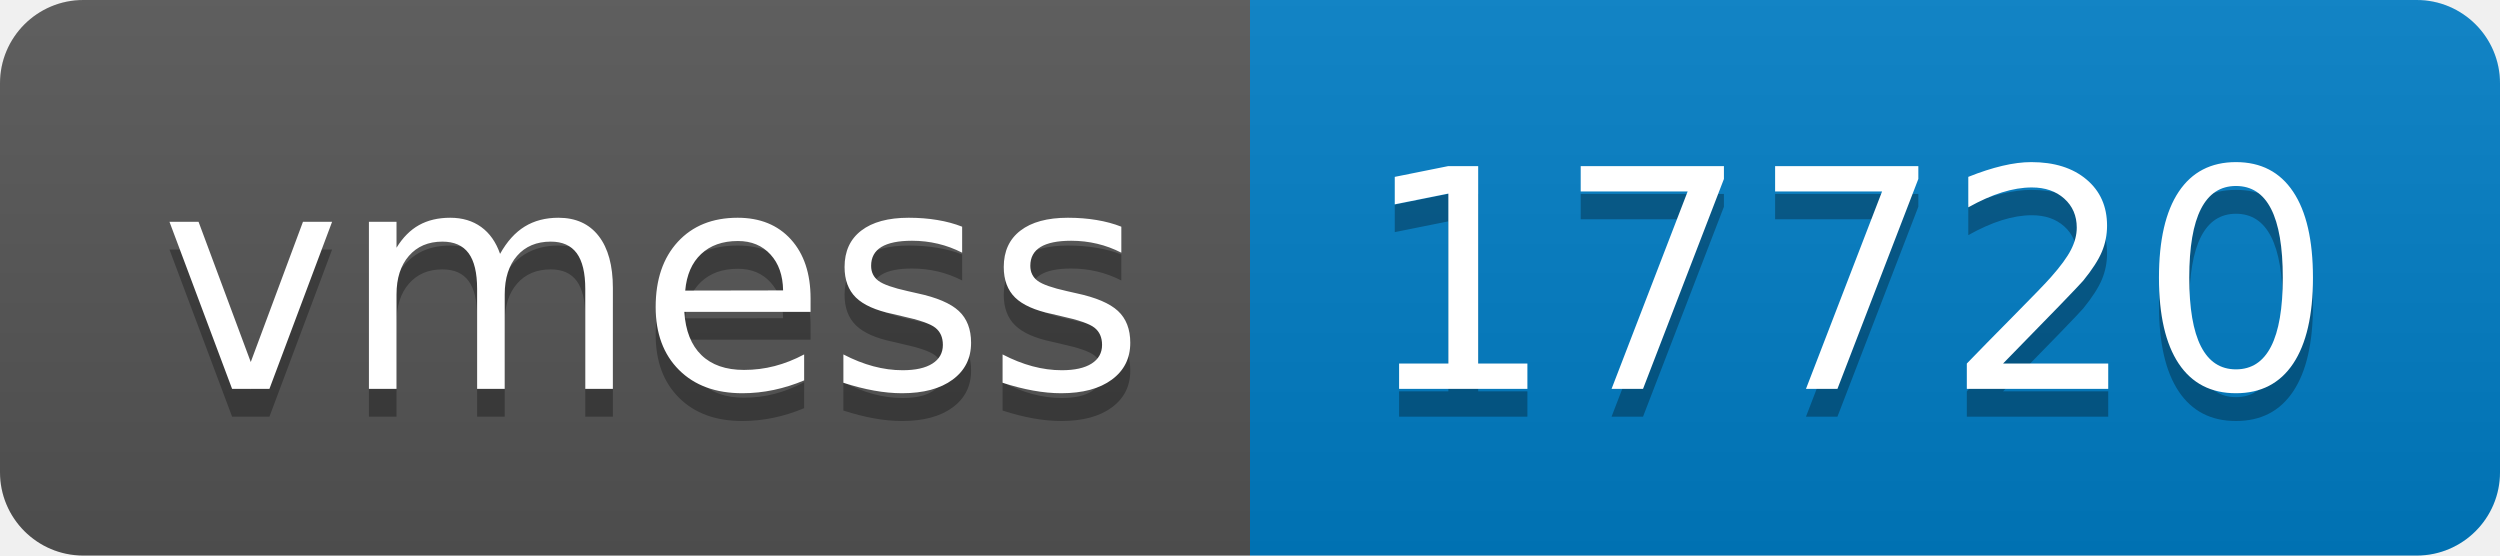
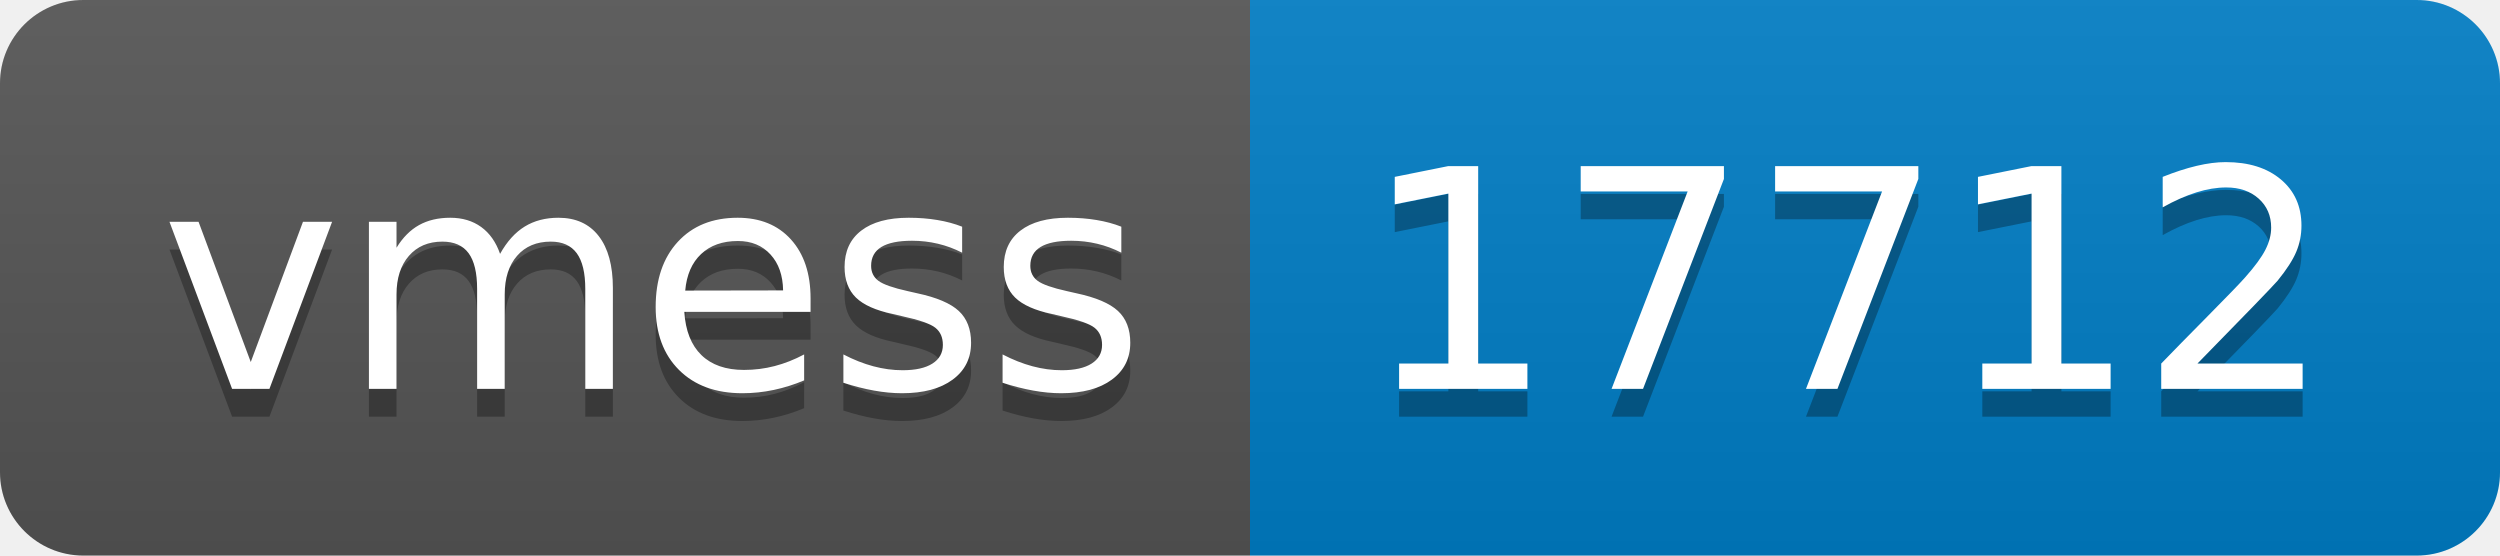
- <svg xmlns="http://www.w3.org/2000/svg" width="90" height="20" role="img" aria-label="vmess: 17720">
+ <svg xmlns="http://www.w3.org/2000/svg" width="90" height="20" role="img" aria-label="vmess: 17712">
  <linearGradient id="s" x2="0" y2="100%">
    <stop offset="0" stop-color="#bbb" stop-opacity=".1" />
    <stop offset="1" stop-opacity=".1" />
  </linearGradient>
  <clipPath id="r">
    <rect width="90" height="20" rx="3" fill="#fff" />
  </clipPath>
  <g clip-path="url(#r)">
    <rect width="45" height="20" fill="#555" />
    <rect x="45" width="45" height="20" fill="#007ec6" />
    <rect width="90" height="20" fill="url(#s)" />
  </g>
  <g fill="#fff" text-anchor="middle" font-family="Verdana,Geneva,DejaVu Sans,sans-serif" text-rendering="geometricPrecision" font-size="110">
    <text aria-hidden="true" x="235" y="150" fill="#010101" fill-opacity=".3" transform="scale(.1)" textLength="350">vmess</text>
    <text x="235" y="140" transform="scale(.1)" fill="#fff" textLength="350">vmess</text>
-     <text aria-hidden="true" x="665" y="150" fill="#010101" fill-opacity=".3" transform="scale(.1)" textLength="350">17720</text>
-     <text x="665" y="140" transform="scale(.1)" fill="#fff" textLength="350">17720</text>
+     <text aria-hidden="true" x="665" y="150" fill="#010101" fill-opacity=".3" transform="scale(.1)" textLength="350">17712</text>
+     <text x="665" y="140" transform="scale(.1)" fill="#fff" textLength="350">17712</text>
  </g>
</svg>
